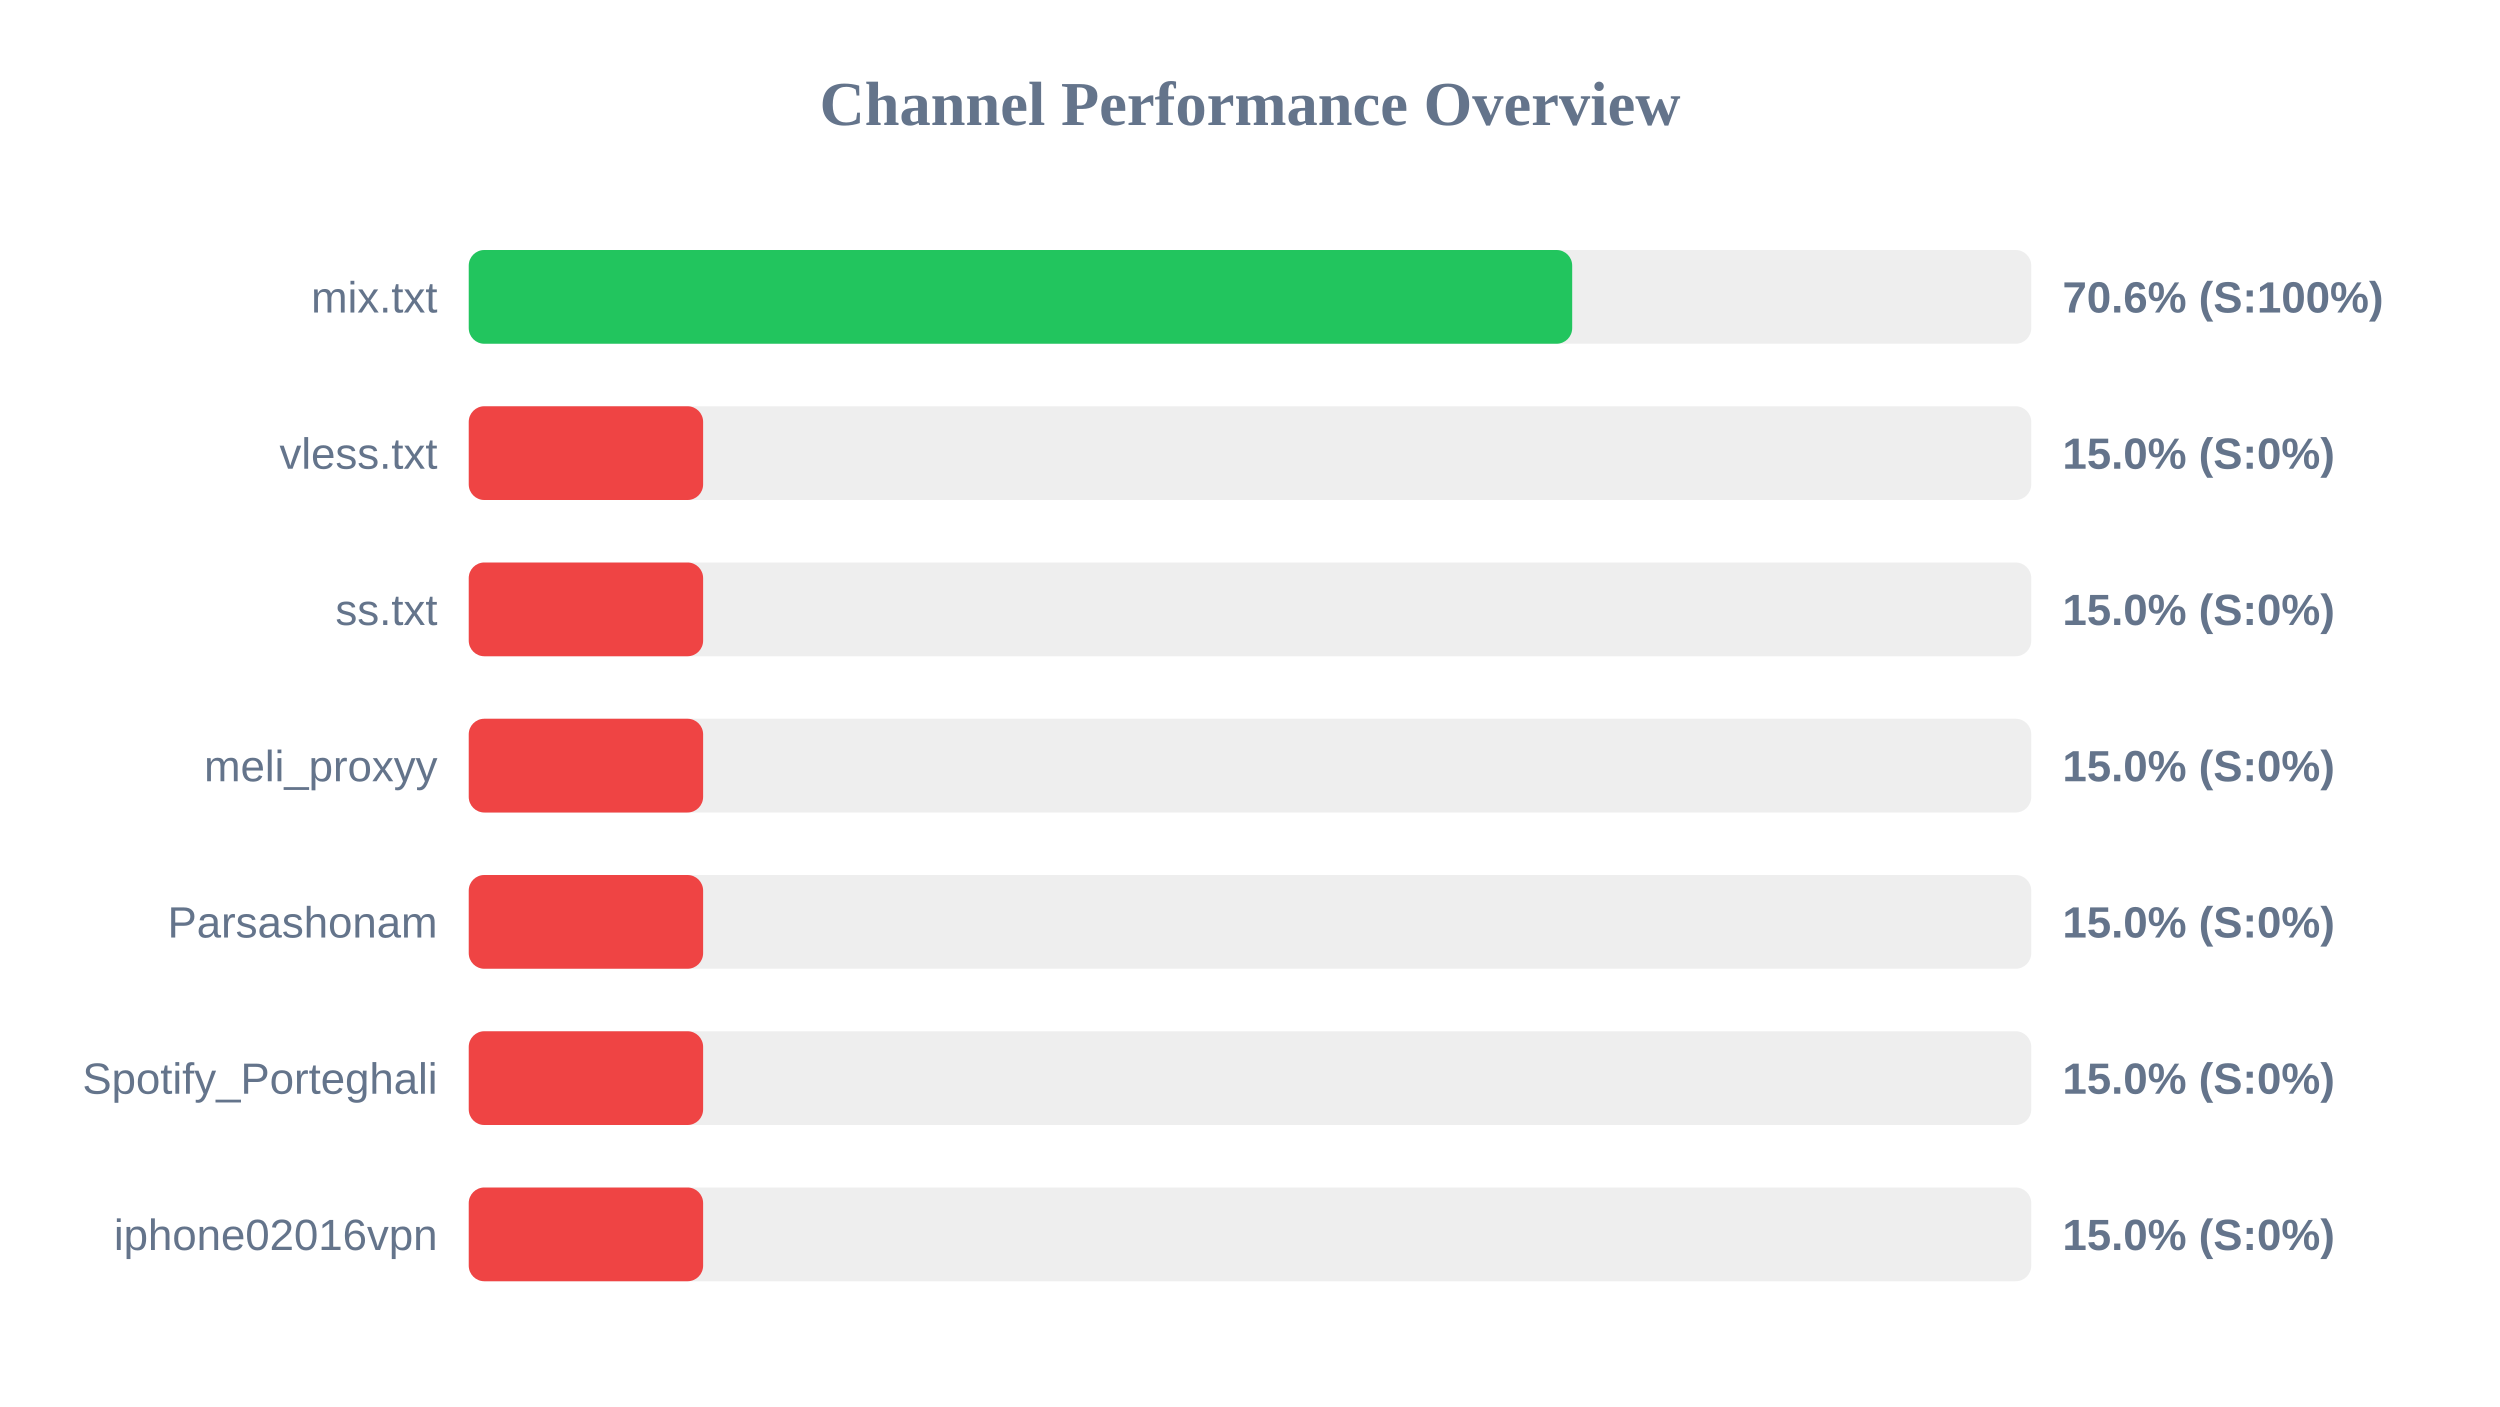
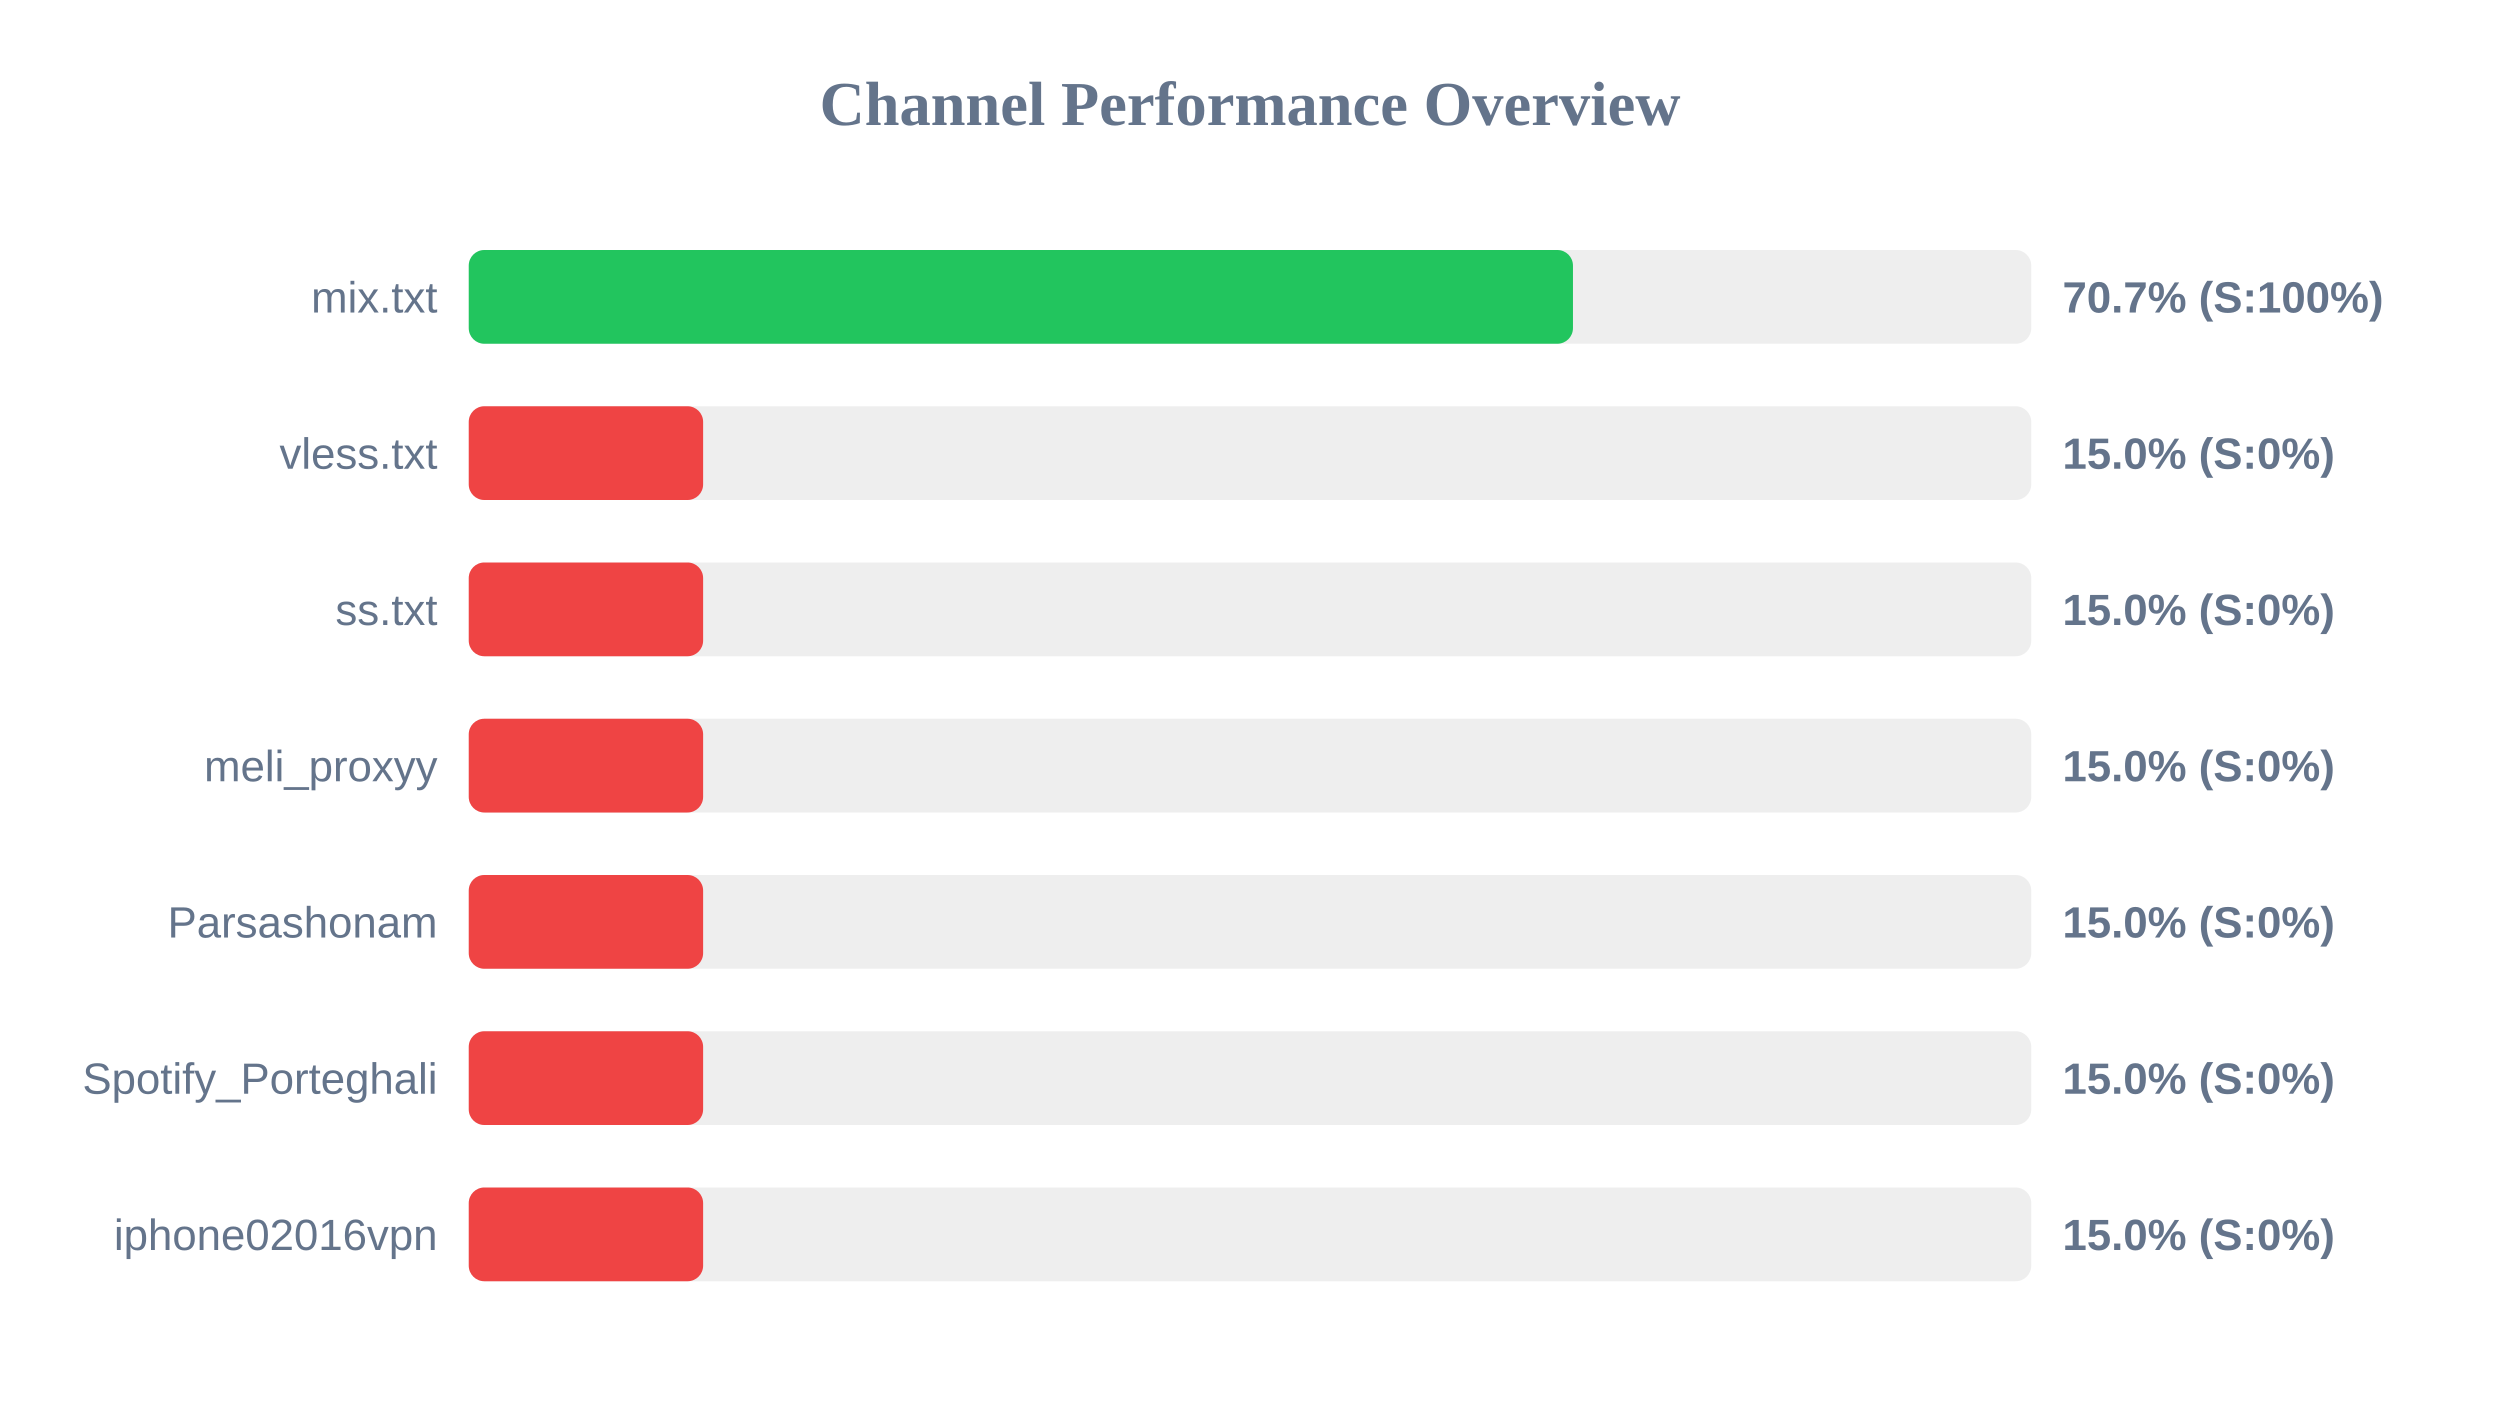
<svg xmlns="http://www.w3.org/2000/svg" width="800" height="450" version="1.1">
  <style>
        .row { font: 14px Arial; fill: #64748b; }
        .score { font: bold 14px Arial; fill: #64748b; }
    </style>
  <text x="400" y="40" text-anchor="middle" font-size="20px" font-weight="bold" fill="#64748b">Channel Performance Overview</text>
  <rect x="150" y="80" width="500" height="30" fill="#eee" rx="5" />
-   <rect x="150" y="80" width="353.1" height="30" fill="#22c55e" rx="5" />
+   <rect x="150" y="80" width="353.35" height="30" fill="#22c55e" rx="5" />
  <text x="140" y="100" text-anchor="end" class="row">mix.txt</text>
-   <text x="660" y="100" text-anchor="start" class="score">70.6% (S:100%)</text>
+   <text x="660" y="100" text-anchor="start" class="score">70.7% (S:100%)</text>
  <rect x="150" y="130" width="500" height="30" fill="#eee" rx="5" />
  <rect x="150" y="130" width="75.0" height="30" fill="#ef4444" rx="5" />
  <text x="140" y="150" text-anchor="end" class="row">vless.txt</text>
  <text x="660" y="150" text-anchor="start" class="score">15.0% (S:0%)</text>
  <rect x="150" y="180" width="500" height="30" fill="#eee" rx="5" />
  <rect x="150" y="180" width="75.0" height="30" fill="#ef4444" rx="5" />
  <text x="140" y="200" text-anchor="end" class="row">ss.txt</text>
  <text x="660" y="200" text-anchor="start" class="score">15.0% (S:0%)</text>
  <rect x="150" y="230" width="500" height="30" fill="#eee" rx="5" />
  <rect x="150" y="230" width="75.0" height="30" fill="#ef4444" rx="5" />
  <text x="140" y="250" text-anchor="end" class="row">meli_proxyy</text>
  <text x="660" y="250" text-anchor="start" class="score">15.0% (S:0%)</text>
  <rect x="150" y="280" width="500" height="30" fill="#eee" rx="5" />
  <rect x="150" y="280" width="75.0" height="30" fill="#ef4444" rx="5" />
  <text x="140" y="300" text-anchor="end" class="row">Parsashonam</text>
  <text x="660" y="300" text-anchor="start" class="score">15.0% (S:0%)</text>
  <rect x="150" y="330" width="500" height="30" fill="#eee" rx="5" />
  <rect x="150" y="330" width="75.0" height="30" fill="#ef4444" rx="5" />
  <text x="140" y="350" text-anchor="end" class="row">Spotify_Porteghali</text>
  <text x="660" y="350" text-anchor="start" class="score">15.0% (S:0%)</text>
  <rect x="150" y="380" width="500" height="30" fill="#eee" rx="5" />
  <rect x="150" y="380" width="75.0" height="30" fill="#ef4444" rx="5" />
  <text x="140" y="400" text-anchor="end" class="row">iphone02016vpn</text>
  <text x="660" y="400" text-anchor="start" class="score">15.0% (S:0%)</text>
</svg>
